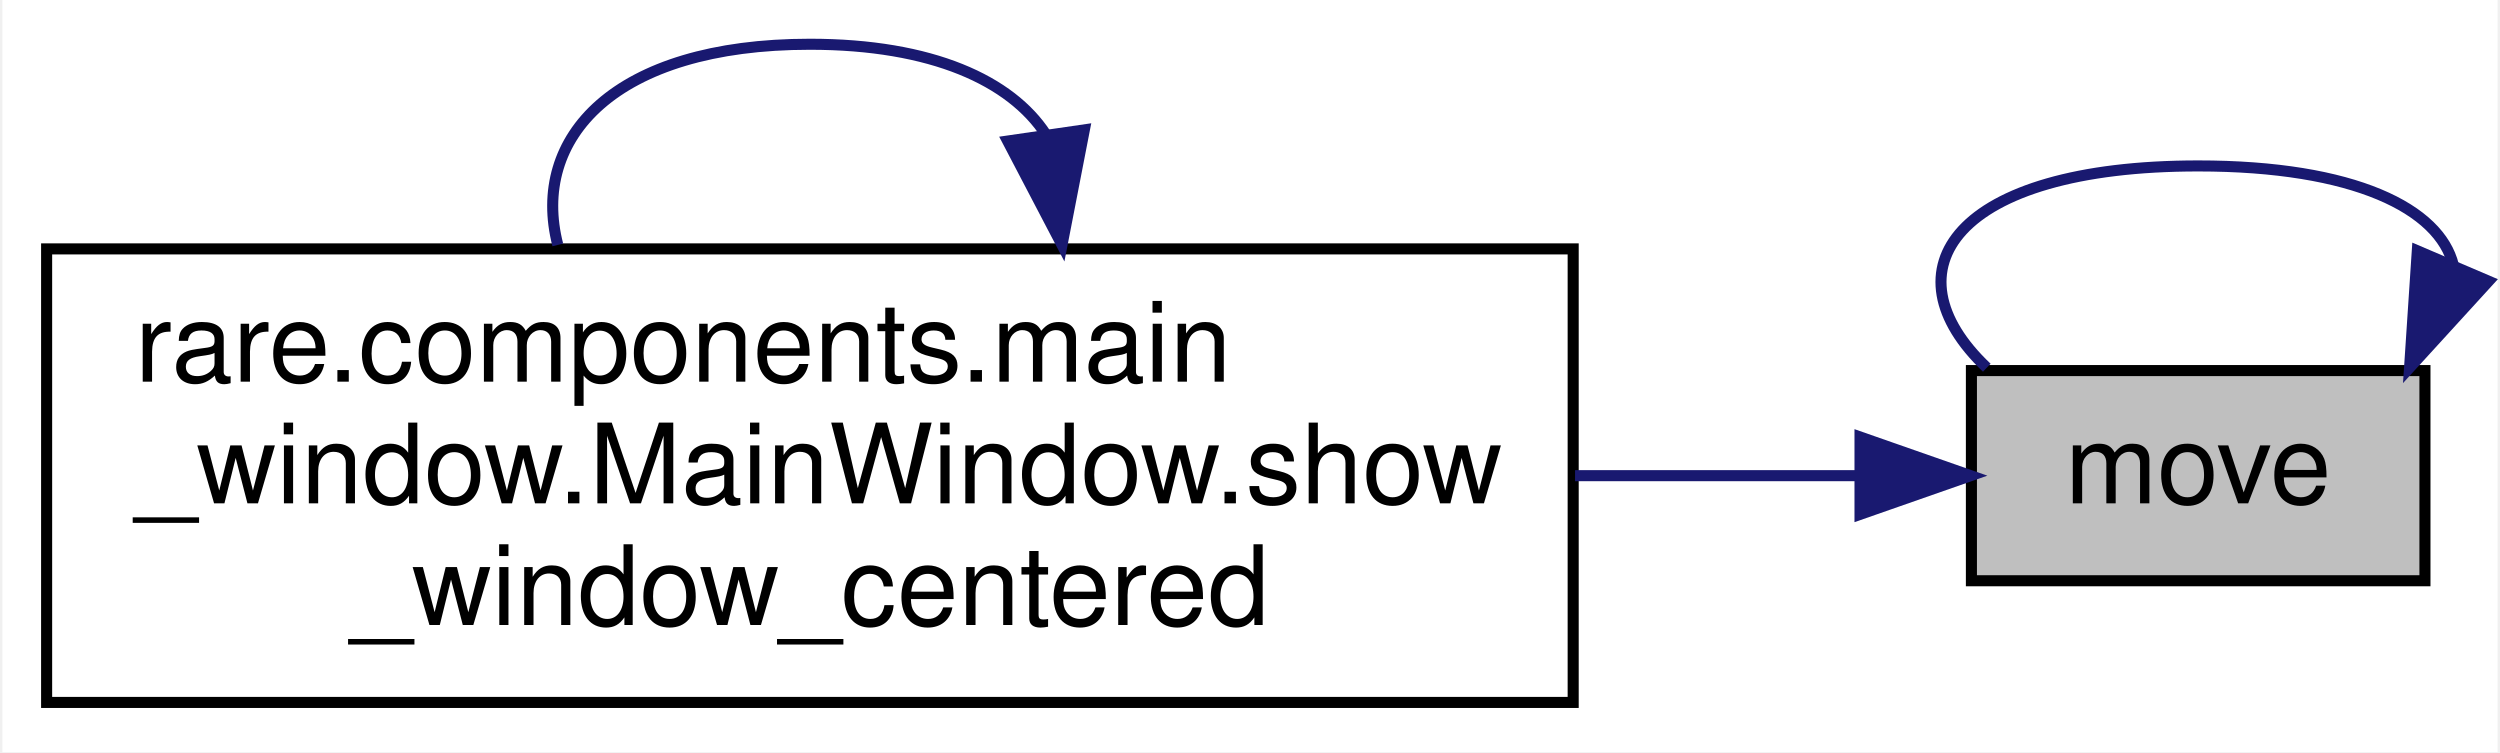
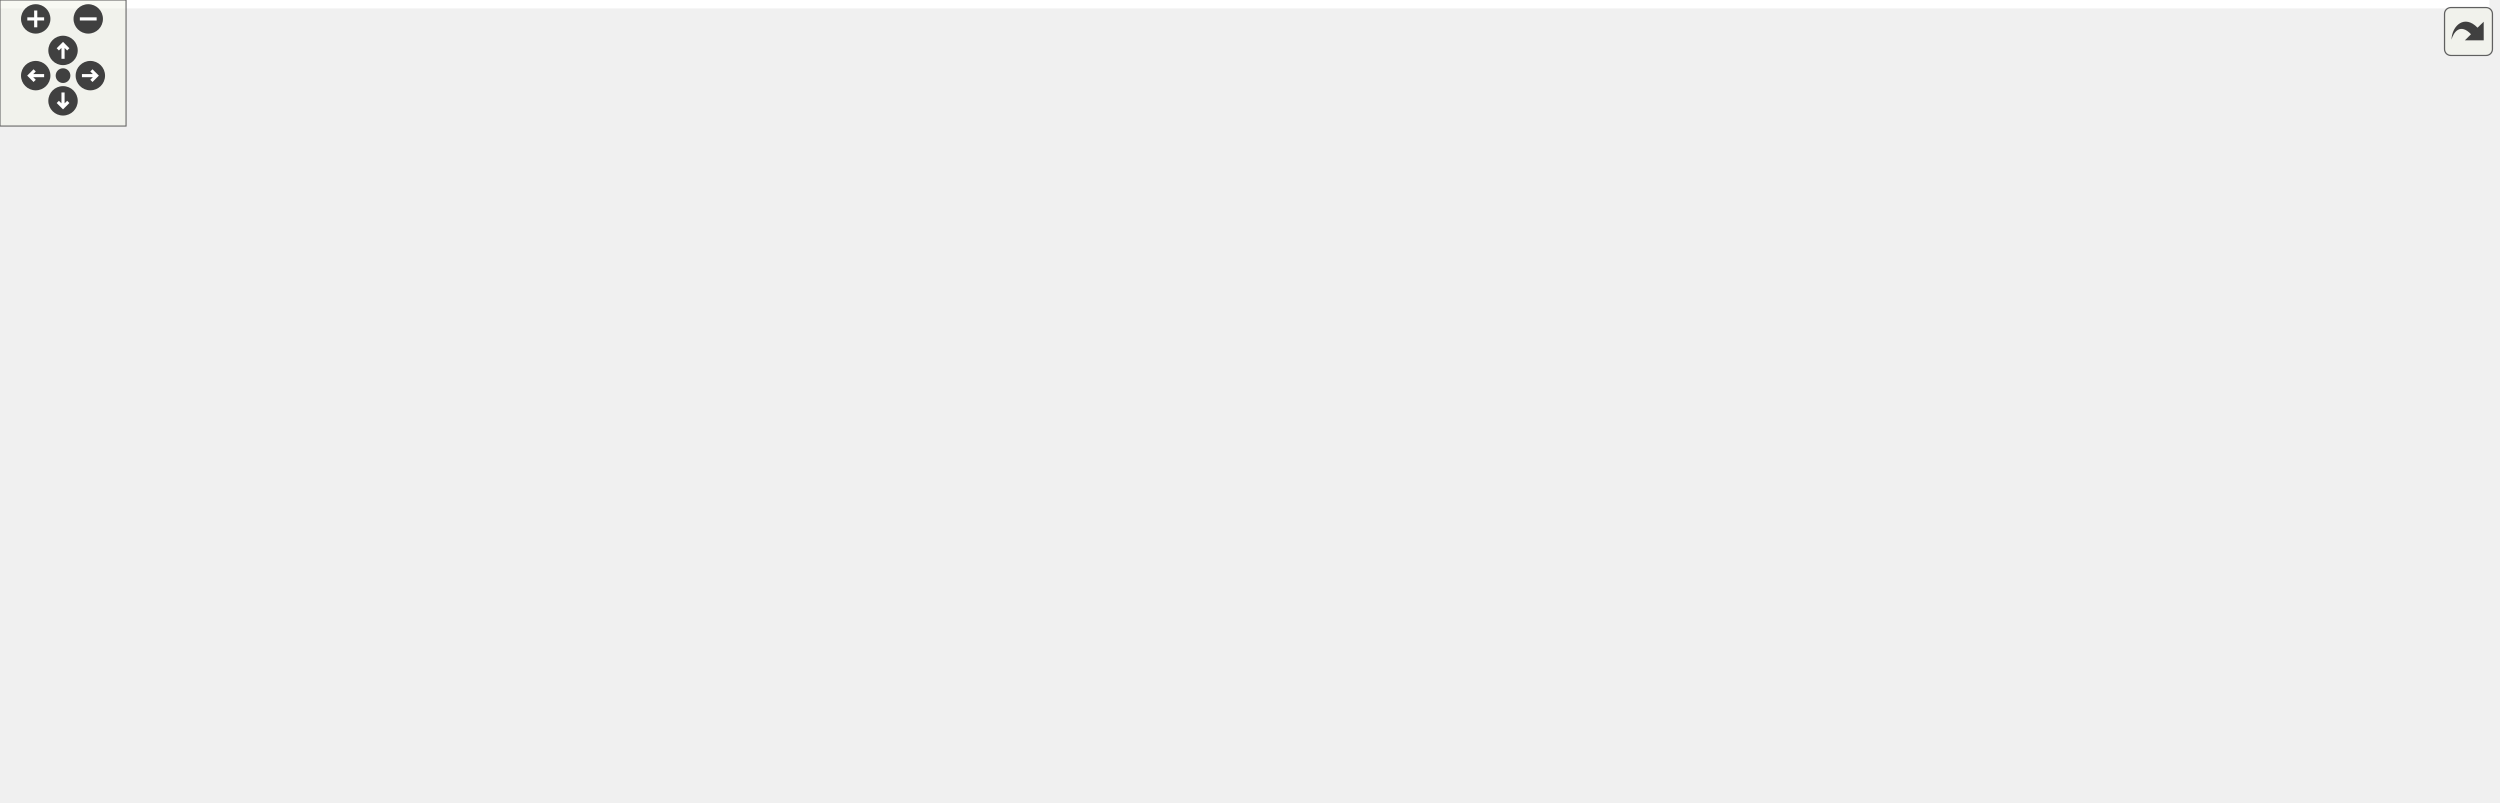
- <svg xmlns="http://www.w3.org/2000/svg" xmlns:xlink="http://www.w3.org/1999/xlink" width="226pt" height="68pt" viewBox="0.00 0.00 225.57 68.00">
-   <g id="graph0" class="graph" transform="scale(1 1) rotate(0) translate(4 64)">
-     <polygon fill="white" stroke="transparent" points="-4,4 -4,-64 221.57,-64 221.57,4 -4,4" />
-     <g id="node1" class="node">
-       <g id="a_node1">
-         <a xlink:title=" ">
-           <polygon fill="#bfbfbf" stroke="black" points="174,-11.5 174,-30.5 215,-30.5 215,-11.5 174,-11.5" />
-           <text text-anchor="middle" x="194.5" y="-18.5" font-family="Helvetica,sans-Serif" font-size="10.00">move</text>
-         </a>
-       </g>
-     </g>
-     <g id="edge1" class="edge">
-       <path fill="none" stroke="midnightblue" d="M217.57,-40.03C216.31,-45.13 208.62,-49 194.5,-49 172.46,-49 166.09,-39.57 175.39,-30.76" />
-       <polygon fill="midnightblue" stroke="midnightblue" points="220.75,-38.58 213.61,-30.76 214.31,-41.33 220.75,-38.58" />
-     </g>
-     <g id="node2" class="node">
-       <g id="a_node2">
-         <a xlink:href="classrare_1_1components_1_1main__window_1_1_main_window.html#afc38d280c34aec053559c9e55ade68a0" target="_top" xlink:title=" ">
-           <polygon fill="white" stroke="black" points="0,-0.5 0,-41.5 138,-41.5 138,-0.5 0,-0.5" />
-           <text text-anchor="start" x="8" y="-29.5" font-family="Helvetica,sans-Serif" font-size="10.00">rare.components.main</text>
-           <text text-anchor="start" x="8" y="-18.5" font-family="Helvetica,sans-Serif" font-size="10.00">_window.MainWindow.show</text>
-           <text text-anchor="middle" x="69" y="-7.5" font-family="Helvetica,sans-Serif" font-size="10.00">_window_centered</text>
-         </a>
-       </g>
-     </g>
-     <g id="edge2" class="edge">
-       <path fill="none" stroke="midnightblue" d="M163.88,-21C156.01,-21 147.19,-21 138.17,-21" />
-       <polygon fill="midnightblue" stroke="midnightblue" points="163.93,-24.5 173.93,-21 163.93,-17.5 163.93,-24.5" />
-     </g>
-     <g id="edge3" class="edge">
-       <path fill="none" stroke="midnightblue" d="M90.33,-51.86C87.16,-56.7 80.05,-60 69,-60 51.32,-60 43.72,-51.54 46.21,-41.86" />
-       <polygon fill="midnightblue" stroke="midnightblue" points="93.81,-52.26 91.79,-41.86 86.88,-51.25 93.81,-52.26" />
+ <svg xmlns="http://www.w3.org/2000/svg" xmlns:xlink="http://www.w3.org/1999/xlink" id="main" version="1.1" xml:space="preserve">
+   <style type="text/css">
+ .edge:hover path { stroke: red; }
+ .edge:hover polygon { stroke: red; fill: red; }
+ </style>
+   <defs>
+     <circle id="rim" cx="0" cy="0" r="7" />
+     <circle id="rim2" cx="0" cy="0" r="3.5" />
+     <g id="zoomPlus">
+       <use xlink:href="#rim" fill="#404040">
+         <set attributeName="fill" to="#808080" begin="zoomplus.mouseover" end="zoomplus.mouseout" />
+       </use>
+       <path d="M-4,0h8M0,-4v8" fill="none" stroke="white" stroke-width="1.5" pointer-events="none" />
+     </g>
+     <g id="zoomMin">
+       <use xlink:href="#rim" fill="#404040">
+         <set attributeName="fill" to="#808080" begin="zoomminus.mouseover" end="zoomminus.mouseout" />
+       </use>
+       <path d="M-4,0h8" fill="none" stroke="white" stroke-width="1.5" pointer-events="none" />
+     </g>
+     <g id="dirArrow">
+       <path fill="none" stroke="white" stroke-width="1.5" d="M0,-3.0v7 M-2.5,-0.5L0,-3.0L2.5,-0.5" />
+     </g>
+     <g id="resetDef">
+       <use xlink:href="#rim2" fill="#404040">
+         <set attributeName="fill" to="#808080" begin="reset.mouseover" end="reset.mouseout" />
+       </use>
+     </g>
+   </defs>
+   <svg id="graph" class="graph">
+     <g id="viewport">
+       <polygon fill="white" stroke="transparent" points="-4,4 -4,-321.2 1184.94,-321.2 1184.94,4 -4,4" />
+       <g id="node1" class="node">
+         <g id="a_node1">
+           <a xlink:title=" ">
+             <polygon fill="#bfbfbf" stroke="black" points="1137,-152 1137,-171 1178,-171 1178,-152 1137,-152" />
+             <text text-anchor="middle" x="1157.5" y="-159" font-family="Helvetica,sans-Serif" font-size="10.00">move</text>
+           </a>
+         </g>
+       </g>
+       <g id="edge21" class="edge">
+         <path fill="none" stroke="midnightblue" d="M1180.94,-180.53C1179.66,-185.63 1171.85,-189.5 1157.5,-189.5 1135.11,-189.5 1128.63,-180.07 1138.08,-171.26" />
+         <polygon fill="midnightblue" stroke="midnightblue" points="1184.11,-179.04 1176.92,-171.26 1177.68,-181.82 1184.11,-179.04" />
+       </g>
+       <g id="node2" class="node">
+         <g id="a_node2">
+           <a xlink:href="classrare_1_1components_1_1main__window_1_1_main_window.html#a91465b9ae57cdea67cbcbb58986892d7" target="_top" xlink:title=" ">
+             <polygon fill="white" stroke="black" points="959,-141 959,-182 1101,-182 1101,-141 959,-141" />
+             <text text-anchor="start" x="967" y="-170" font-family="Helvetica,sans-Serif" font-size="10.00">rare.components.main</text>
+             <text text-anchor="start" x="967" y="-159" font-family="Helvetica,sans-Serif" font-size="10.00">_window.MainWindow.center</text>
+             <text text-anchor="middle" x="1030" y="-148" font-family="Helvetica,sans-Serif" font-size="10.00">_window</text>
+           </a>
+         </g>
+       </g>
+       <g id="edge1" class="edge">
+         <path fill="none" stroke="midnightblue" d="M1126.84,-161.5C1118.97,-161.5 1110.13,-161.5 1101.09,-161.5" />
+         <polygon fill="midnightblue" stroke="midnightblue" points="1126.89,-165 1136.89,-161.5 1126.89,-158 1126.89,-165" />
+       </g>
+       <g id="edge2" class="edge">
+         <path fill="none" stroke="midnightblue" d="M1051.68,-192.36C1048.45,-197.2 1041.23,-200.5 1030,-200.5 1012.04,-200.5 1004.32,-192.04 1006.84,-182.36" />
+         <polygon fill="midnightblue" stroke="midnightblue" points="1055.15,-192.77 1053.16,-182.36 1048.23,-191.74 1055.15,-192.77" />
+       </g>
+       <g id="node3" class="node">
+         <g id="a_node3">
+           <a xlink:href="classrare_1_1components_1_1main__window_1_1_main_window.html#a7e95a1a89e48f7f756bcea2a62a14a62" target="_top" xlink:title=" ">
+             <polygon fill="white" stroke="black" points="785,-146.5 785,-176.5 923,-176.5 923,-146.5 785,-146.5" />
+             <text text-anchor="start" x="793" y="-164.5" font-family="Helvetica,sans-Serif" font-size="10.00">rare.components.main</text>
+             <text text-anchor="middle" x="854" y="-153.5" font-family="Helvetica,sans-Serif" font-size="10.00">_window.MainWindow.show</text>
+           </a>
+         </g>
+       </g>
+       <g id="edge3" class="edge">
+         <path fill="none" stroke="midnightblue" d="M948.94,-161.5C940.33,-161.5 931.63,-161.5 923.18,-161.5" />
+         <polygon fill="midnightblue" stroke="midnightblue" points="948.98,-165 958.98,-161.5 948.98,-158 948.98,-165" />
+       </g>
+       <g id="edge16" class="edge">
+         <path fill="none" stroke="midnightblue" d="M885.27,-186.96C881.39,-191.68 870.97,-195 854,-195 826.16,-195 815.93,-186.06 823.33,-176.66" />
+         <polygon fill="midnightblue" stroke="midnightblue" points="888.75,-186.44 884.67,-176.66 881.76,-186.85 888.75,-186.44" />
+       </g>
+       <g id="node4" class="node">
+         <g id="a_node4">
+           <a xlink:href="classrare_1_1components_1_1dialogs_1_1install__dialog_1_1_install_dialog.html#aa902973791e81c8c4542da337b86289b" target="_top" xlink:title=" ">
+             <polygon fill="white" stroke="black" points="0,-223.5 0,-253.5 149,-253.5 149,-223.5 0,-223.5" />
+             <text text-anchor="start" x="8" y="-241.5" font-family="Helvetica,sans-Serif" font-size="10.00">rare.components.dialogs.install</text>
+             <text text-anchor="middle" x="74.5" y="-230.5" font-family="Helvetica,sans-Serif" font-size="10.00">_dialog.InstallDialog.execute</text>
+           </a>
+         </g>
+       </g>
+       <g id="edge4" class="edge">
+         <path fill="none" stroke="midnightblue" d="M839.01,-185.28C821.73,-212.03 789.59,-254.02 749,-271.5 529.4,-366.09 231.49,-288.74 120.02,-253.6" />
+         <polygon fill="midnightblue" stroke="midnightblue" points="842.15,-186.86 844.49,-176.52 836.22,-183.15 842.15,-186.86" />
+       </g>
+       <g id="node5" class="node">
+         <g id="a_node5">
+           <a xlink:href="classrare_1_1components_1_1dialogs_1_1launch__dialog_1_1_launch_dialog.html#a6c3ea5ef9b9848bf1214c66978e3d59d" target="_top" xlink:title=" ">
+             <polygon fill="white" stroke="black" points="583.5,-213.5 583.5,-243.5 735.5,-243.5 735.5,-213.5 583.5,-213.5" />
+             <text text-anchor="start" x="591.5" y="-231.5" font-family="Helvetica,sans-Serif" font-size="10.00">rare.components.dialogs.launch</text>
+             <text text-anchor="middle" x="659.5" y="-220.5" font-family="Helvetica,sans-Serif" font-size="10.00">_dialog.LaunchDialog.login</text>
+           </a>
+         </g>
+       </g>
+       <g id="edge6" class="edge">
+         <path fill="none" stroke="midnightblue" d="M808.94,-180.53C790.58,-188.13 768.93,-196.68 749,-203.5 738.88,-206.96 727.99,-210.32 717.44,-213.4" />
+         <polygon fill="midnightblue" stroke="midnightblue" points="810.34,-183.73 818.22,-176.65 807.64,-177.28 810.34,-183.73" />
+       </g>
+       <g id="node6" class="node">
+         <g id="a_node6">
+           <a xlink:href="classrare_1_1components_1_1dialogs_1_1install__dialog_1_1_install_dialog.html#a36bb64fa9d259feffe5871168f96c4df" target="_top" xlink:title=" ">
+             <polygon fill="white" stroke="black" points="570,-146.5 570,-176.5 749,-176.5 749,-146.5 570,-146.5" />
+             <text text-anchor="start" x="578" y="-164.5" font-family="Helvetica,sans-Serif" font-size="10.00">rare.components.dialogs.install</text>
+             <text text-anchor="middle" x="659.5" y="-153.5" font-family="Helvetica,sans-Serif" font-size="10.00">_dialog.InstallDialog.on_worker_failed</text>
+           </a>
+         </g>
+       </g>
+       <g id="edge8" class="edge">
+         <path fill="none" stroke="midnightblue" d="M774.69,-161.5C766.27,-161.5 757.65,-161.5 749.11,-161.5" />
+         <polygon fill="midnightblue" stroke="midnightblue" points="774.86,-165 784.86,-161.5 774.86,-158 774.86,-165" />
+       </g>
+       <g id="node9" class="node">
+         <g id="a_node9">
+           <a xlink:href="classrare_1_1components_1_1main__window_1_1_main_window.html#aa932131ff73a2a934f2f2da848314955" target="_top" xlink:title=" ">
+             <polygon fill="white" stroke="black" points="591,-68 591,-109 728,-109 728,-68 591,-68" />
+             <text text-anchor="start" x="599" y="-97" font-family="Helvetica,sans-Serif" font-size="10.00">rare.components.main</text>
+             <text text-anchor="start" x="599" y="-86" font-family="Helvetica,sans-Serif" font-size="10.00">_window.MainWindow.timer</text>
+             <text text-anchor="middle" x="659.5" y="-75" font-family="Helvetica,sans-Serif" font-size="10.00">_finished</text>
+           </a>
+         </g>
+       </g>
+       <g id="edge17" class="edge">
+         <path fill="none" stroke="midnightblue" d="M803.41,-142.7C776.21,-132.38 742.45,-119.58 714.57,-109.01" />
+         <polygon fill="midnightblue" stroke="midnightblue" points="802.52,-146.1 813.11,-146.37 805,-139.56 802.52,-146.1" />
+       </g>
+       <g id="node10" class="node">
+         <g id="a_node10">
+           <a xlink:href="classrare_1_1components_1_1main__window_1_1_main_window.html#a76ef2ebd71b1a1858194134725b6c800" target="_top" xlink:title=" ">
+             <polygon fill="white" stroke="black" points="589,-0.5 589,-30.5 730,-30.5 730,-0.5 589,-0.5" />
+             <text text-anchor="start" x="597" y="-18.5" font-family="Helvetica,sans-Serif" font-size="10.00">rare.components.main</text>
+             <text text-anchor="middle" x="659.5" y="-7.5" font-family="Helvetica,sans-Serif" font-size="10.00">_window.MainWindow.toggle</text>
+           </a>
+         </g>
+       </g>
+       <g id="edge19" class="edge">
+         <path fill="none" stroke="midnightblue" d="M833.88,-138.58C814.27,-116.12 782.06,-81.92 749,-58.5 733.39,-47.44 714.5,-37.83 698.19,-30.51" />
+         <polygon fill="midnightblue" stroke="midnightblue" points="831.33,-140.99 840.51,-146.29 836.64,-136.42 831.33,-140.99" />
+       </g>
+       <g id="edge5" class="edge">
+         <path fill="none" stroke="midnightblue" d="M108.62,-263.96C104.38,-268.68 93.01,-272 74.5,-272 44.12,-272 32.97,-263.06 41.04,-253.66" />
+         <polygon fill="midnightblue" stroke="midnightblue" points="112.09,-263.42 107.96,-253.66 105.1,-263.86 112.09,-263.42" />
+       </g>
+       <g id="edge7" class="edge">
+         <path fill="none" stroke="midnightblue" d="M693.97,-253.96C689.69,-258.68 678.2,-262 659.5,-262 628.81,-262 617.54,-253.06 625.69,-243.66" />
+         <polygon fill="midnightblue" stroke="midnightblue" points="697.44,-253.41 693.31,-243.66 690.46,-253.86 697.44,-253.41" />
+       </g>
+       <g id="edge15" class="edge">
+         <path fill="none" stroke="midnightblue" d="M693.97,-186.96C689.69,-191.68 678.2,-195 659.5,-195 628.81,-195 617.54,-186.06 625.69,-176.66" />
+         <polygon fill="midnightblue" stroke="midnightblue" points="697.44,-186.41 693.31,-176.66 690.46,-186.86 697.44,-186.41" />
+       </g>
+       <g id="node7" class="node">
+         <g id="a_node7">
+           <a xlink:href="classrare_1_1components_1_1dialogs_1_1install__dialog_1_1_install_dialog.html#aca780d78b993a295a93507a4a6d12a69" target="_top" xlink:title=" ">
+             <polygon fill="white" stroke="black" points="385,-156 385,-197 534,-197 534,-156 385,-156" />
+             <text text-anchor="start" x="393" y="-185" font-family="Helvetica,sans-Serif" font-size="10.00">rare.components.dialogs.install</text>
+             <text text-anchor="start" x="393" y="-174" font-family="Helvetica,sans-Serif" font-size="10.00">_dialog.InstallDialog.get</text>
+             <text text-anchor="middle" x="459.5" y="-163" font-family="Helvetica,sans-Serif" font-size="10.00">_download_info</text>
+           </a>
+         </g>
+       </g>
+       <g id="edge9" class="edge">
+         <path fill="none" stroke="midnightblue" d="M559.81,-168.98C551.19,-169.63 542.56,-170.28 534.18,-170.92" />
+         <polygon fill="midnightblue" stroke="midnightblue" points="560.22,-172.46 569.92,-168.21 559.69,-165.48 560.22,-172.46" />
+       </g>
+       <g id="edge10" class="edge">
+         <path fill="none" stroke="midnightblue" d="M404.46,-200.83C387.08,-207.67 367.53,-214.36 349,-218.5 282.44,-233.36 204.73,-237.85 149.19,-238.93" />
+         <polygon fill="midnightblue" stroke="midnightblue" points="405.91,-204.02 413.87,-197.03 403.29,-197.53 405.91,-204.02" />
+       </g>
+       <g id="edge11" class="edge">
+         <path fill="none" stroke="midnightblue" d="M492.53,-207.36C487.62,-212.2 476.61,-215.5 459.5,-215.5 432.12,-215.5 420.36,-207.04 424.21,-197.36" />
+         <polygon fill="midnightblue" stroke="midnightblue" points="496,-207.89 494.79,-197.36 489.17,-206.35 496,-207.89" />
+       </g>
+       <g id="node8" class="node">
+         <g id="a_node8">
+           <a xlink:href="classrare_1_1components_1_1dialogs_1_1install__dialog_1_1_install_dialog.html#a77e69cb6973b2c8a40dfed17abe7d453" target="_top" xlink:title=" ">
+             <polygon fill="white" stroke="black" points="185,-161.5 185,-191.5 349,-191.5 349,-161.5 185,-161.5" />
+             <text text-anchor="start" x="193" y="-179.5" font-family="Helvetica,sans-Serif" font-size="10.00">rare.components.dialogs.install</text>
+             <text text-anchor="middle" x="267" y="-168.5" font-family="Helvetica,sans-Serif" font-size="10.00">_dialog.InstallDialog.verify_clicked</text>
+           </a>
+         </g>
+       </g>
+       <g id="edge12" class="edge">
+         <path fill="none" stroke="midnightblue" d="M374.58,-176.5C366.1,-176.5 357.5,-176.5 349.05,-176.5" />
+         <polygon fill="midnightblue" stroke="midnightblue" points="374.85,-180 384.85,-176.5 374.85,-173 374.85,-180" />
+       </g>
+       <g id="edge13" class="edge">
+         <path fill="none" stroke="midnightblue" d="M210.21,-194.66C182.12,-203.8 148.49,-214.75 121.85,-223.41" />
+         <polygon fill="midnightblue" stroke="midnightblue" points="211.46,-197.93 219.89,-191.51 209.29,-191.28 211.46,-197.93" />
+       </g>
+       <g id="edge14" class="edge">
+         <path fill="none" stroke="midnightblue" d="M301.12,-201.96C296.88,-206.68 285.51,-210 267,-210 236.62,-210 225.47,-201.06 233.54,-191.66" />
+         <polygon fill="midnightblue" stroke="midnightblue" points="304.59,-201.42 300.46,-191.66 297.6,-201.86 304.59,-201.42" />
+       </g>
+       <g id="edge18" class="edge">
+         <path fill="none" stroke="midnightblue" d="M692.88,-119.36C687.91,-124.2 676.79,-127.5 659.5,-127.5 631.84,-127.5 619.95,-119.04 623.84,-109.36" />
+         <polygon fill="midnightblue" stroke="midnightblue" points="696.34,-119.89 695.16,-109.36 689.52,-118.34 696.34,-119.89" />
+       </g>
+       <g id="edge20" class="edge">
+         <path fill="none" stroke="midnightblue" d="M693.97,-40.96C689.69,-45.68 678.2,-49 659.5,-49 628.81,-49 617.54,-40.06 625.69,-30.66" />
+         <polygon fill="midnightblue" stroke="midnightblue" points="697.44,-40.41 693.31,-30.66 690.46,-40.86 697.44,-40.41" />
+       </g>
+     </g>
+   </svg>
+   <g id="navigator" transform="translate(0 0)" fill="#404254">
+     <rect fill="#f2f5e9" fill-opacity="0.5" stroke="#606060" stroke-width=".5" x="0" y="0" width="60" height="60" />
+     <use id="zoomplus" xlink:href="#zoomPlus" x="17" y="9" />
+     <use id="zoomminus" xlink:href="#zoomMin" x="42" y="9" />
+     <use id="reset" xlink:href="#resetDef" x="30" y="36" />
+     <g id="arrowUp" xlink:href="#dirArrow" transform="translate(30 24)">
+       <use xlink:href="#rim" fill="#404040">
+         <set attributeName="fill" to="#808080" begin="arrowUp.mouseover" end="arrowUp.mouseout" />
+       </use>
+       <path fill="none" stroke="white" stroke-width="1.5" d="M0,-3.0v7 M-2.5,-0.5L0,-3.0L2.5,-0.5" />
+     </g>
+     <g id="arrowRight" xlink:href="#dirArrow" transform="rotate(90) translate(36 -43)">
+       <use xlink:href="#rim" fill="#404040">
+         <set attributeName="fill" to="#808080" begin="arrowRight.mouseover" end="arrowRight.mouseout" />
+       </use>
+       <path fill="none" stroke="white" stroke-width="1.5" d="M0,-3.0v7 M-2.5,-0.5L0,-3.0L2.5,-0.5" />
+     </g>
+     <g id="arrowDown" xlink:href="#dirArrow" transform="rotate(180) translate(-30 -48)">
+       <use xlink:href="#rim" fill="#404040">
+         <set attributeName="fill" to="#808080" begin="arrowDown.mouseover" end="arrowDown.mouseout" />
+       </use>
+       <path fill="none" stroke="white" stroke-width="1.5" d="M0,-3.0v7 M-2.5,-0.5L0,-3.0L2.5,-0.5" />
+     </g>
+     <g id="arrowLeft" xlink:href="#dirArrow" transform="rotate(270) translate(-36 17)">
+       <use xlink:href="#rim" fill="#404040">
+         <set attributeName="fill" to="#808080" begin="arrowLeft.mouseover" end="arrowLeft.mouseout" />
+       </use>
+       <path fill="none" stroke="white" stroke-width="1.5" d="M0,-3.0v7 M-2.5,-0.5L0,-3.0L2.5,-0.5" />
    </g>
  </g>
+   <svg viewBox="0 0 15 15" width="100%" height="30px" preserveAspectRatio="xMaxYMin meet">
+     <g id="arrow_out" transform="scale(0.3 0.3)">
+       <a xlink:href="classrare_1_1lgndr_1_1cli_1_1_legendary_c_l_i_a72a86e9e97d577472c8a8af9e4a67949_icgraph_org.svg" target="_base">
+         <rect id="button" ry="5" rx="5" y="6" x="6" height="38" width="38" fill="#f2f5e9" fill-opacity="0.5" stroke="#606060" stroke-width="1.0" />
+         <path id="arrow" d="M 11.5,31.437 C 11.94,20.098 22.043,11.323 32.159,21.979 L 37.069,17.246 C 37.069,17.246 37.088,32 37.088,32 L 22.16,31.978 C 22.16,31.978 26.998,27.14 26.998,27.14 C 18.529,18.264 13.292,25.23 11.5,31.437 z" style="fill:#404040;" />
+       </a>
+     </g>
+   </svg>
</svg>
